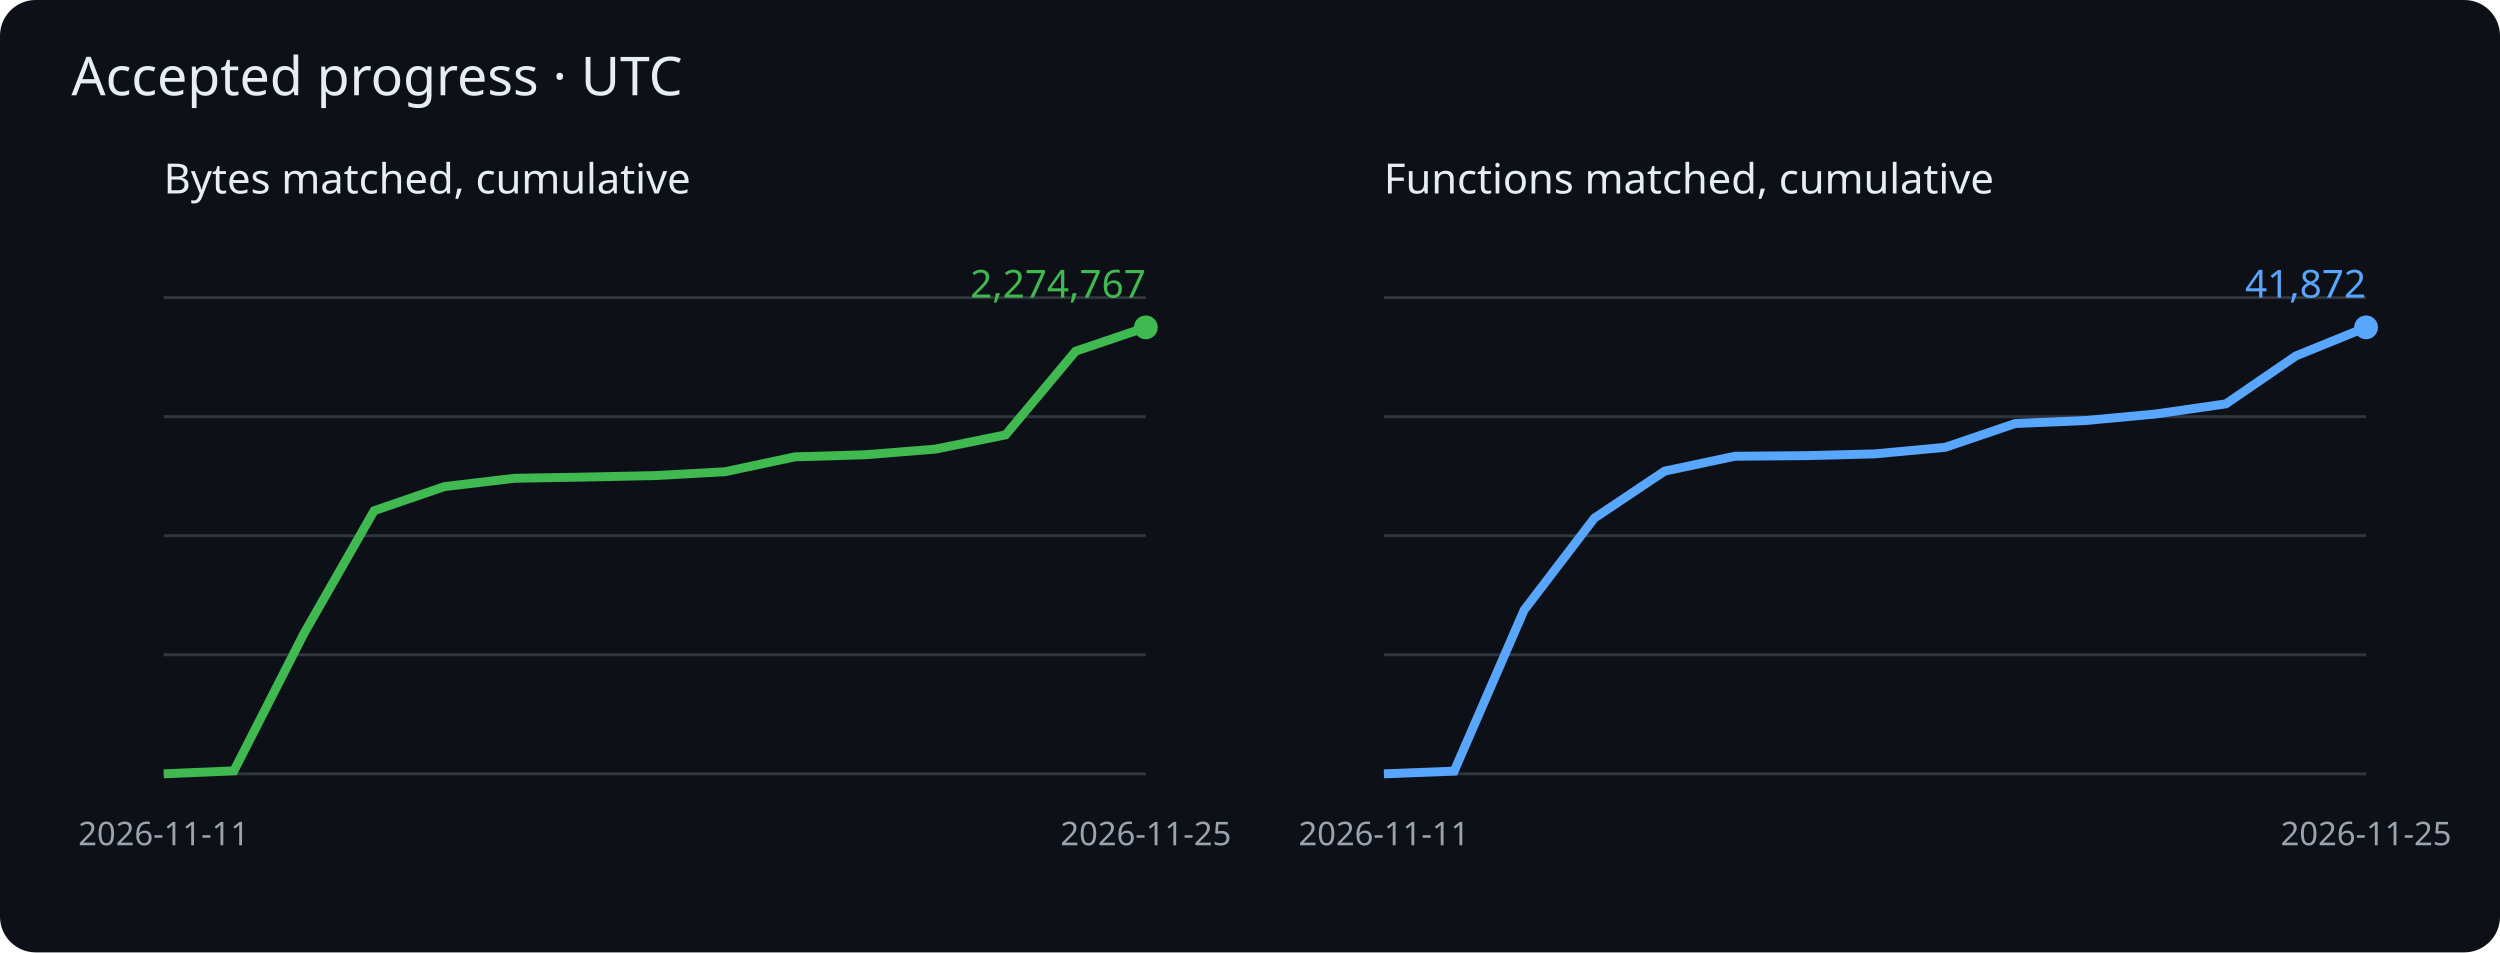
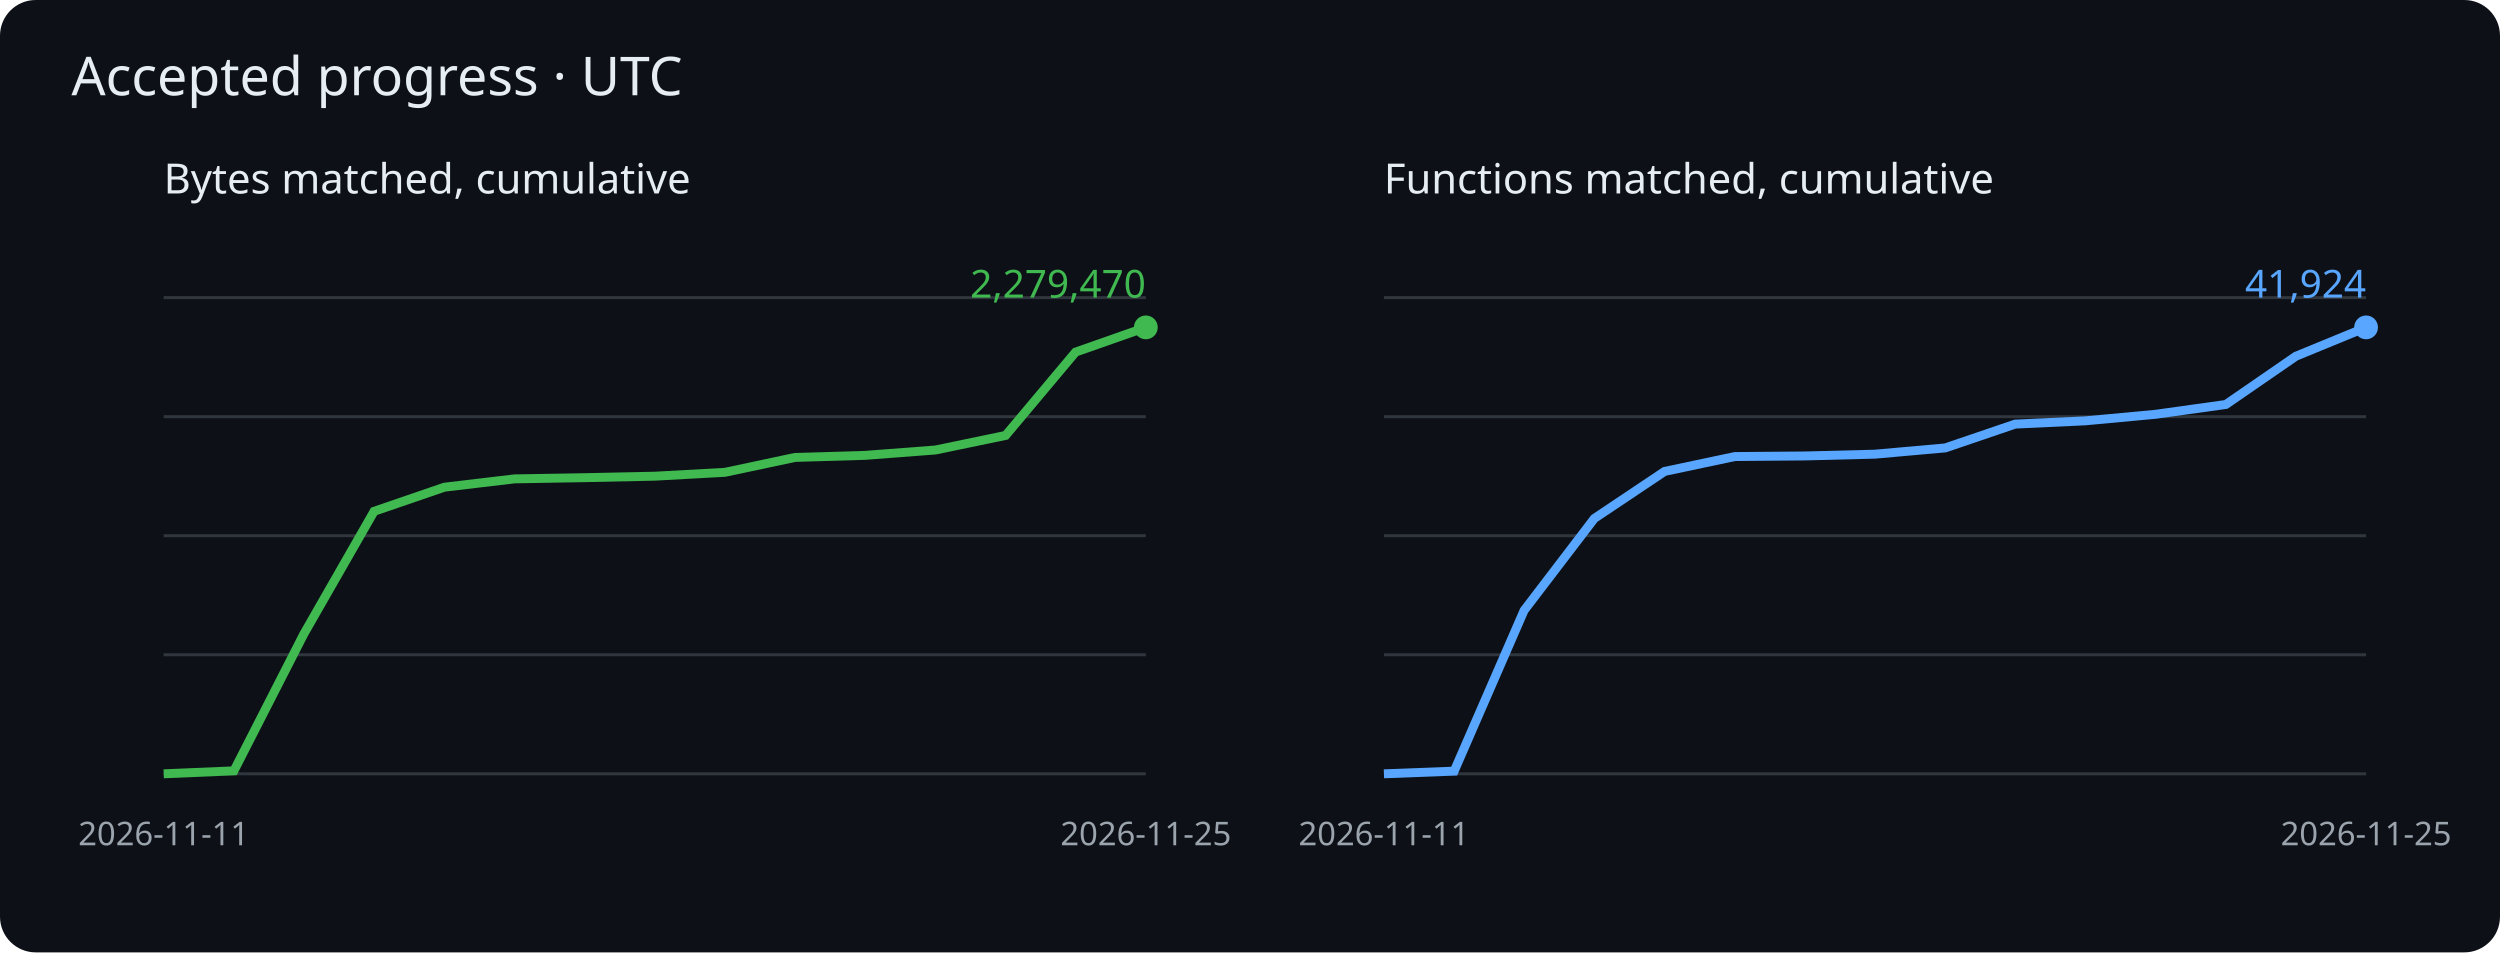
<svg xmlns="http://www.w3.org/2000/svg" viewBox="0 0 840 320" role="img" aria-label="Cumulative matched bytes and functions">
  <rect width="840" height="320" rx="12" fill="#0d1117" />
  <g font-family="sans-serif">
    <text x="24" y="32" fill="#e6edf3" font-size="18">Accepted progress · UTC</text>
    <text x="55" y="65" fill="#e6edf3" font-size="14">Bytes matched, cumulative</text>
    <path d="M55 260h330" stroke="#30363d" />
    <path d="M55 220h330" stroke="#30363d" />
    <path d="M55 180h330" stroke="#30363d" />
    <path d="M55 140h330" stroke="#30363d" />
    <path d="M55 100h330" stroke="#30363d" />
-     <polyline points="55.0,260.0 78.6,259.0 102.1,212.9 125.7,171.6 149.3,163.5 172.9,160.7 196.4,160.3 220.0,159.8 243.6,158.5 267.1,153.5 290.7,152.8 314.3,150.9 337.9,146.1 361.4,118.0 385.0,110.0" fill="none" stroke="#3fb950" stroke-width="3" />
+     <polyline points="55.0,260.0 78.6,259.0 102.1,213.0 125.7,171.8 149.3,163.7 172.9,160.9 196.4,160.5 220.0,160.0 243.6,158.7 267.1,153.7 290.7,153.0 314.3,151.2 337.9,146.3 361.4,118.3 385.0,110.0" fill="none" stroke="#3fb950" stroke-width="3" />
    <circle cx="385.0" cy="110.0" r="4" fill="#3fb950" />
-     <text x="385.0" y="100.0" text-anchor="end" fill="#3fb950" font-size="13">2,274,767</text>
+     <text x="385.0" y="100.0" text-anchor="end" fill="#3fb950" font-size="13">2,279,470</text>
    <text x="55.0" y="284" fill="#9ba3ad" font-size="11" text-anchor="middle">2026-11-11</text>
    <text x="385.0" y="284" fill="#9ba3ad" font-size="11" text-anchor="middle">2026-11-25</text>
    <text x="465" y="65" fill="#e6edf3" font-size="14">Functions matched, cumulative</text>
    <path d="M465 260h330" stroke="#30363d" />
    <path d="M465 220h330" stroke="#30363d" />
    <path d="M465 180h330" stroke="#30363d" />
    <path d="M465 140h330" stroke="#30363d" />
    <path d="M465 100h330" stroke="#30363d" />
-     <polyline points="465.0,260.0 488.6,259.1 512.1,205.0 535.7,174.1 559.3,158.3 582.9,153.3 606.4,153.1 630.0,152.5 653.6,150.3 677.1,142.3 700.7,141.3 724.3,139.1 747.9,135.7 771.4,119.6 795.0,110.0" fill="none" stroke="#58a6ff" stroke-width="3" />
+     <polyline points="465.0,260.0 488.6,259.1 512.1,205.1 535.7,174.2 559.3,158.4 582.9,153.4 606.4,153.2 630.0,152.6 653.6,150.5 677.1,142.5 700.7,141.4 724.3,139.2 747.9,135.9 771.4,119.7 795.0,110.0" fill="none" stroke="#58a6ff" stroke-width="3" />
    <circle cx="795.0" cy="110.0" r="4" fill="#58a6ff" />
-     <text x="795.0" y="100.0" text-anchor="end" fill="#58a6ff" font-size="13">41,872</text>
+     <text x="795.0" y="100.0" text-anchor="end" fill="#58a6ff" font-size="13">41,924</text>
    <text x="465.0" y="284" fill="#9ba3ad" font-size="11" text-anchor="middle">2026-11-11</text>
    <text x="795.0" y="284" fill="#9ba3ad" font-size="11" text-anchor="middle">2026-11-25</text>
  </g>
</svg>
